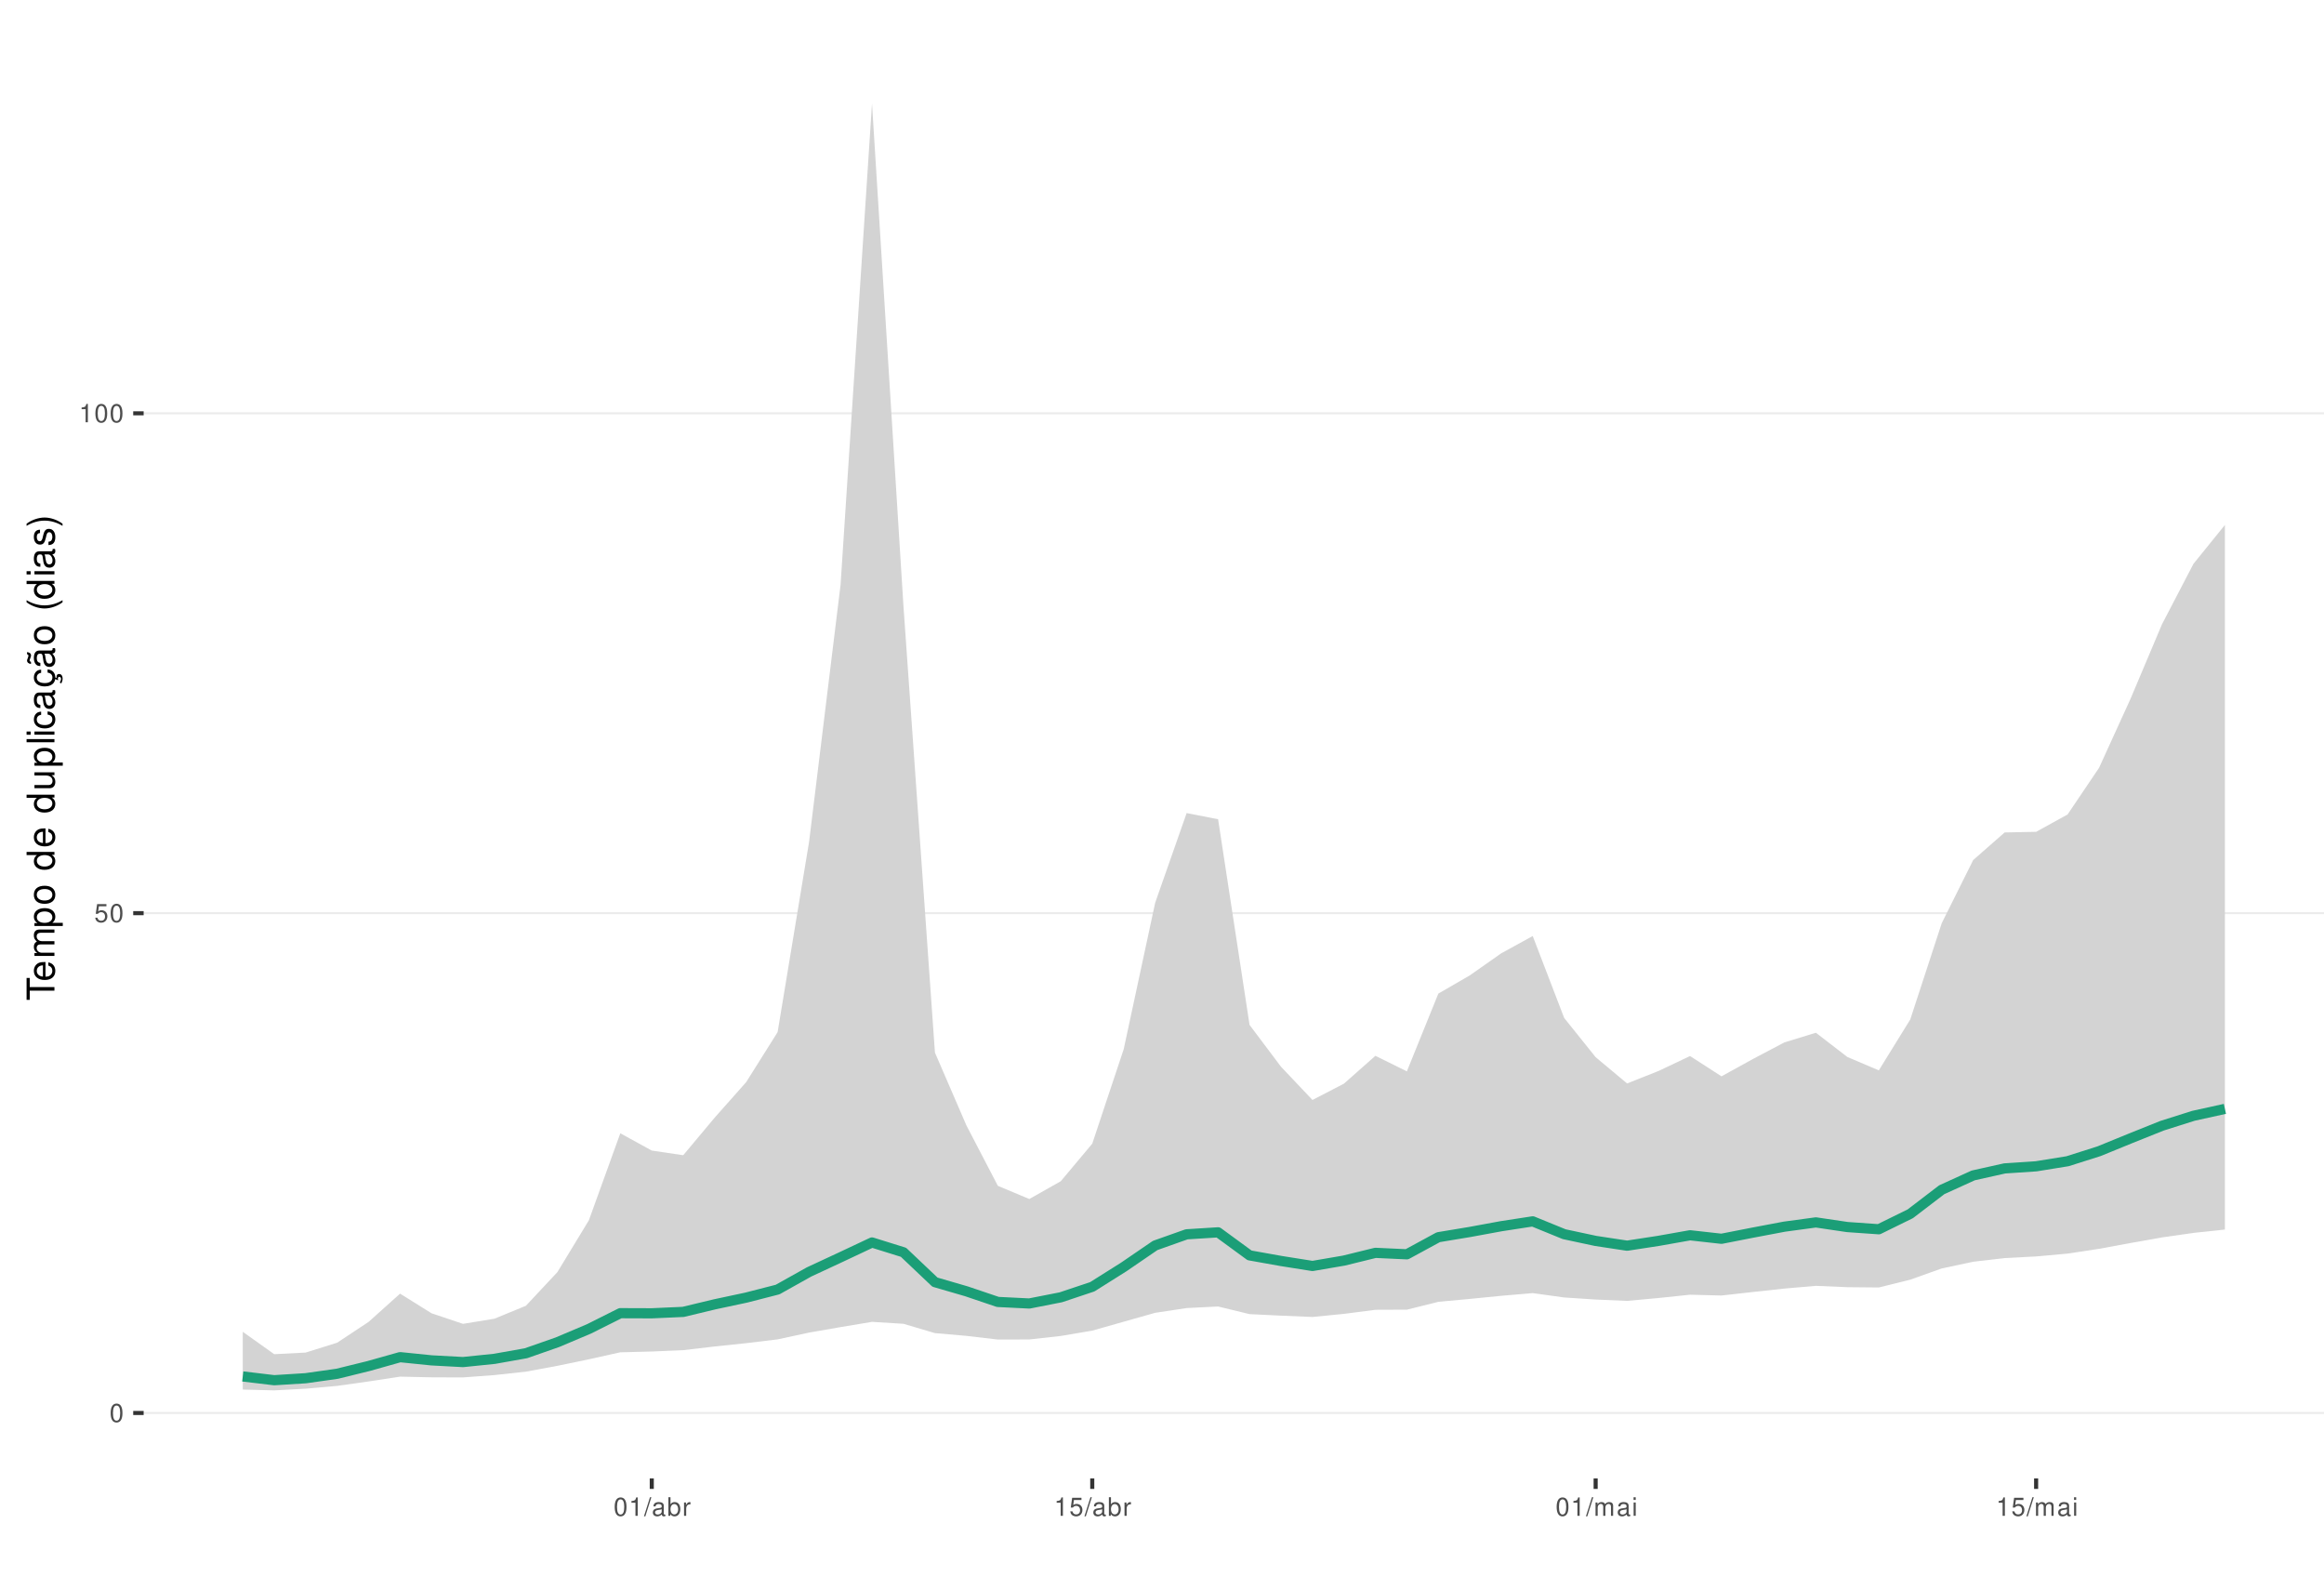
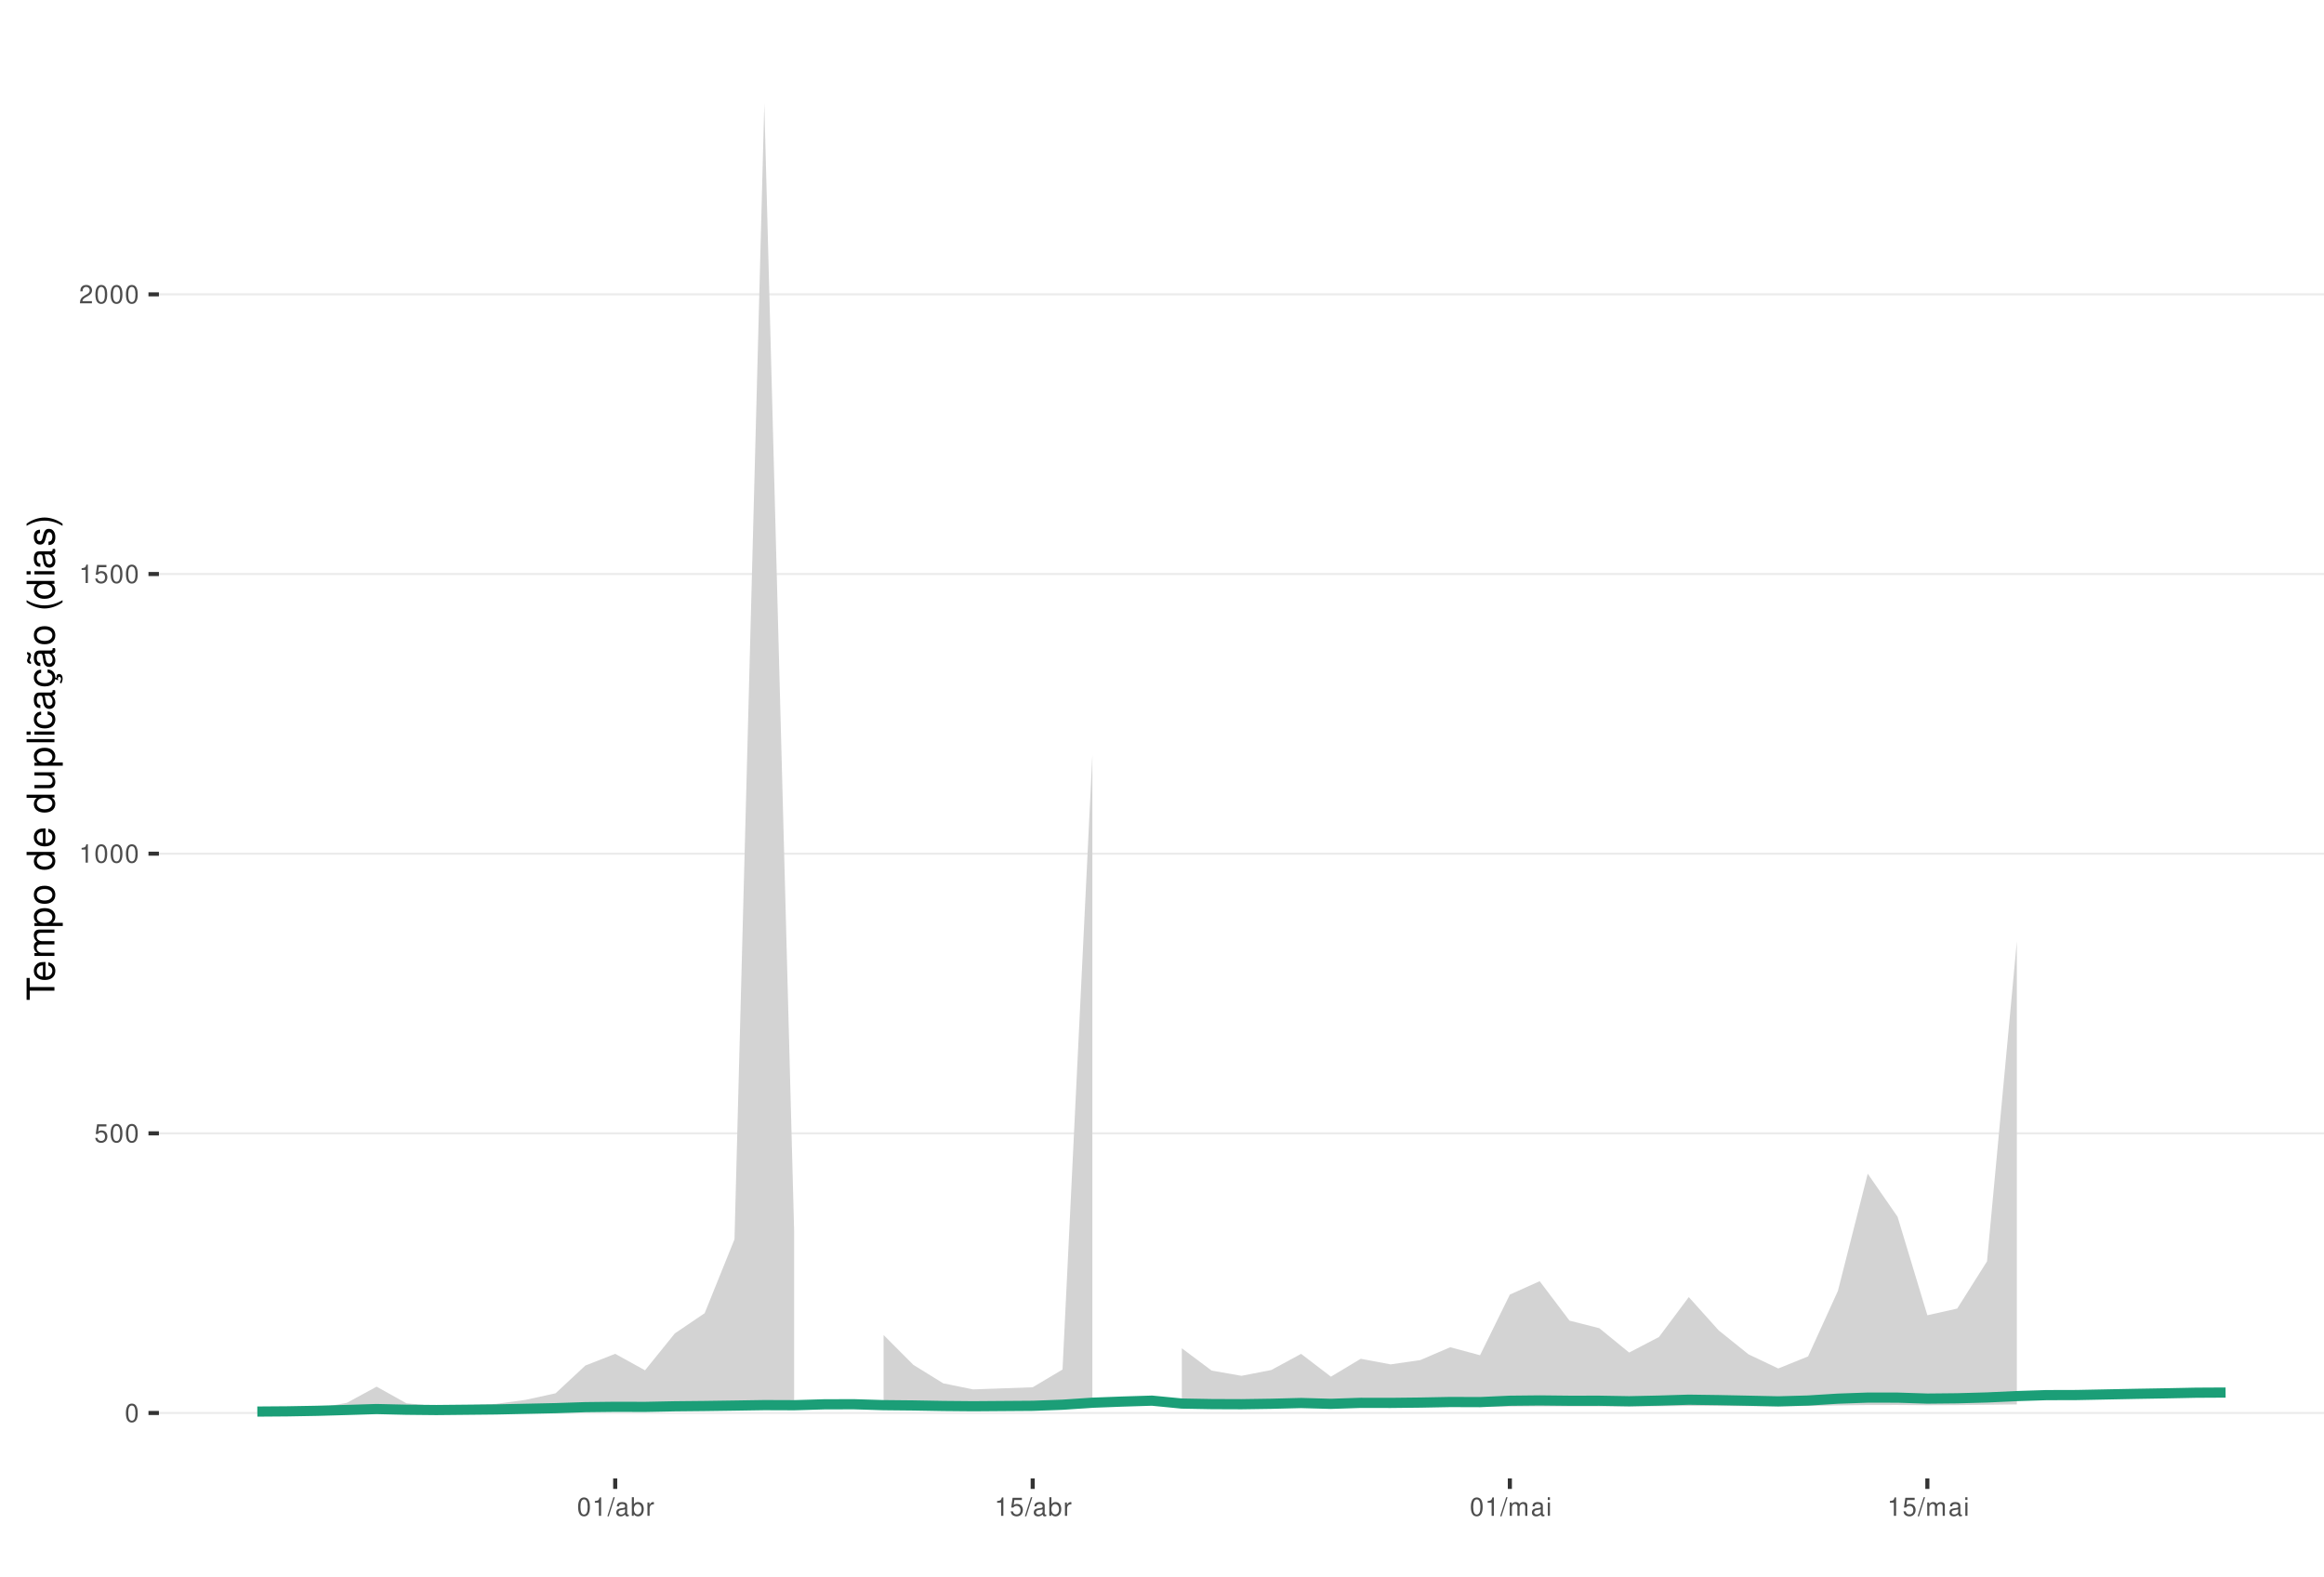
<svg xmlns="http://www.w3.org/2000/svg" xmlns:xlink="http://www.w3.org/1999/xlink" width="609pt" height="413pt" viewBox="0 0 609 413" version="1.1">
  <defs>
    <g>
      <symbol overflow="visible" id="glyph0-0">
        <path style="stroke:none;" d="" />
      </symbol>
      <symbol overflow="visible" id="glyph0-1">
        <path style="stroke:none;" d="M 1.828 -4.812 C 1.391 -4.812 0.984 -4.609 0.75 -4.281 C 0.438 -3.859 0.281 -3.219 0.281 -2.328 C 0.281 -0.703 0.812 0.156 1.828 0.156 C 2.828 0.156 3.375 -0.703 3.375 -2.297 C 3.375 -3.219 3.234 -3.844 2.922 -4.281 C 2.672 -4.625 2.281 -4.812 1.828 -4.812 Z M 1.828 -4.297 C 2.469 -4.297 2.781 -3.641 2.781 -2.344 C 2.781 -0.969 2.469 -0.328 1.812 -0.328 C 1.203 -0.328 0.891 -1 0.891 -2.328 C 0.891 -3.641 1.203 -4.297 1.828 -4.297 Z M 1.828 -4.297 " />
      </symbol>
      <symbol overflow="visible" id="glyph0-2">
        <path style="stroke:none;" d="M 3.172 -4.719 L 0.734 -4.719 L 0.375 -2.156 L 0.922 -2.156 C 1.188 -2.469 1.422 -2.594 1.797 -2.594 C 2.422 -2.594 2.812 -2.156 2.812 -1.453 C 2.812 -0.781 2.422 -0.359 1.781 -0.359 C 1.266 -0.359 0.953 -0.625 0.812 -1.156 L 0.234 -1.156 C 0.312 -0.766 0.375 -0.578 0.516 -0.406 C 0.781 -0.047 1.266 0.156 1.797 0.156 C 2.75 0.156 3.422 -0.547 3.422 -1.531 C 3.422 -2.469 2.797 -3.109 1.891 -3.109 C 1.562 -3.109 1.297 -3.016 1.016 -2.828 L 1.203 -4.141 L 3.172 -4.141 Z M 3.172 -4.719 " />
      </symbol>
      <symbol overflow="visible" id="glyph0-3">
        <path style="stroke:none;" d="M 1.719 -3.422 L 1.719 0 L 2.312 0 L 2.312 -4.812 L 1.922 -4.812 C 1.719 -4.078 1.578 -3.969 0.672 -3.859 L 0.672 -3.422 Z M 1.719 -3.422 " />
      </symbol>
      <symbol overflow="visible" id="glyph0-4">
+         <path style="stroke:none;" d="M 3.375 -0.578 L 0.891 -0.578 C 0.938 -0.984 1.156 -1.234 1.734 -1.578 L 2.406 -1.953 C 3.062 -2.328 3.406 -2.812 3.406 -3.406 C 3.406 -3.812 3.234 -4.188 2.969 -4.438 C 2.688 -4.688 2.344 -4.812 1.891 -4.812 C 1.297 -4.812 0.844 -4.594 0.578 -4.188 C 0.422 -3.938 0.344 -3.641 0.328 -3.141 L 0.922 -3.141 C 0.938 -3.469 0.984 -3.672 1.062 -3.828 C 1.219 -4.125 1.516 -4.297 1.875 -4.297 C 2.406 -4.297 2.797 -3.906 2.797 -3.391 C 2.797 -3.016 2.578 -2.672 2.156 -2.438 L 1.547 -2.078 C 0.562 -1.516 0.281 -1.062 0.219 0 L 3.375 0 Z M 3.375 -0.578 " />
+       </symbol>
+       <symbol overflow="visible" id="glyph0-5">
        <path style="stroke:none;" d="M 1.531 -4.859 L -0.047 0.141 L 0.312 0.141 L 1.891 -4.859 Z M 1.531 -4.859 " />
      </symbol>
-       <symbol overflow="visible" id="glyph0-5">
+       <symbol overflow="visible" id="glyph0-6">
        <path style="stroke:none;" d="M 3.562 -0.328 C 3.5 -0.312 3.469 -0.312 3.438 -0.312 C 3.25 -0.312 3.141 -0.406 3.141 -0.578 L 3.141 -2.641 C 3.141 -3.25 2.688 -3.594 1.828 -3.594 C 1.312 -3.594 0.906 -3.438 0.672 -3.188 C 0.516 -3 0.453 -2.797 0.438 -2.453 L 0.984 -2.453 C 1.031 -2.875 1.297 -3.078 1.812 -3.078 C 2.312 -3.078 2.594 -2.891 2.594 -2.562 L 2.594 -2.406 C 2.578 -2.172 2.469 -2.078 2.016 -2.031 C 1.219 -1.922 1.109 -1.891 0.891 -1.812 C 0.484 -1.641 0.281 -1.328 0.281 -0.875 C 0.281 -0.25 0.719 0.156 1.422 0.156 C 1.859 0.156 2.219 0 2.609 -0.359 C 2.656 0 2.828 0.156 3.188 0.156 C 3.297 0.156 3.375 0.141 3.562 0.094 Z M 2.594 -1.094 C 2.594 -0.906 2.531 -0.797 2.375 -0.641 C 2.141 -0.438 1.875 -0.328 1.547 -0.328 C 1.109 -0.328 0.859 -0.547 0.859 -0.891 C 0.859 -1.266 1.094 -1.438 1.703 -1.531 C 2.297 -1.609 2.406 -1.641 2.594 -1.719 Z M 2.594 -1.094 " />
      </symbol>
-       <symbol overflow="visible" id="glyph0-6">
+       <symbol overflow="visible" id="glyph0-7">
        <path style="stroke:none;" d="M 0.359 -4.859 L 0.359 0 L 0.859 0 L 0.859 -0.453 C 1.125 -0.047 1.484 0.156 1.969 0.156 C 2.875 0.156 3.484 -0.594 3.484 -1.75 C 3.484 -2.891 2.922 -3.594 1.984 -3.594 C 1.516 -3.594 1.172 -3.406 0.906 -3.016 L 0.906 -4.859 Z M 1.891 -3.062 C 2.5 -3.062 2.906 -2.531 2.906 -1.703 C 2.906 -0.906 2.484 -0.359 1.891 -0.359 C 1.297 -0.359 0.906 -0.906 0.906 -1.719 C 0.906 -2.531 1.297 -3.062 1.891 -3.062 Z M 1.891 -3.062 " />
      </symbol>
-       <symbol overflow="visible" id="glyph0-7">
+       <symbol overflow="visible" id="glyph0-8">
        <path style="stroke:none;" d="M 0.453 -3.484 L 0.453 0 L 1.016 0 L 1.016 -1.812 C 1.031 -2.656 1.375 -3.016 2.141 -3 L 2.141 -3.562 C 2.047 -3.578 1.984 -3.594 1.922 -3.594 C 1.562 -3.594 1.297 -3.375 0.969 -2.859 L 0.969 -3.484 Z M 0.453 -3.484 " />
      </symbol>
-       <symbol overflow="visible" id="glyph0-8">
+       <symbol overflow="visible" id="glyph0-9">
        <path style="stroke:none;" d="M 0.469 -3.484 L 0.469 0 L 1.031 0 L 1.031 -2.188 C 1.031 -2.703 1.391 -3.109 1.844 -3.109 C 2.25 -3.109 2.484 -2.844 2.484 -2.406 L 2.484 0 L 3.047 0 L 3.047 -2.188 C 3.047 -2.703 3.422 -3.109 3.875 -3.109 C 4.266 -3.109 4.516 -2.844 4.516 -2.406 L 4.516 0 L 5.078 0 L 5.078 -2.609 C 5.078 -3.234 4.719 -3.594 4.062 -3.594 C 3.594 -3.594 3.312 -3.453 2.984 -3.062 C 2.781 -3.422 2.5 -3.594 2.047 -3.594 C 1.578 -3.594 1.266 -3.422 0.984 -3 L 0.984 -3.484 Z M 0.469 -3.484 " />
      </symbol>
-       <symbol overflow="visible" id="glyph0-9">
+       <symbol overflow="visible" id="glyph0-10">
        <path style="stroke:none;" d="M 1 -3.484 L 0.453 -3.484 L 0.453 0 L 1 0 Z M 1 -4.859 L 0.438 -4.859 L 0.438 -4.156 L 1 -4.156 Z M 1 -4.859 " />
      </symbol>
      <symbol overflow="visible" id="glyph1-0">
        <path style="stroke:none;" d="" />
      </symbol>
      <symbol overflow="visible" id="glyph1-1">
        <path style="stroke:none;" d="M -6.469 -3.547 L -6.469 -5.938 L -7.297 -5.938 L -7.297 -0.203 L -6.469 -0.203 L -6.469 -2.609 L 0 -2.609 L 0 -3.547 Z M -6.469 -3.547 " />
      </symbol>
      <symbol overflow="visible" id="glyph1-2">
        <path style="stroke:none;" d="M -2.344 -5.125 C -3.141 -5.125 -3.625 -5.062 -4.016 -4.922 C -4.875 -4.578 -5.391 -3.781 -5.391 -2.797 C -5.391 -1.344 -4.281 -0.406 -2.547 -0.406 C -0.812 -0.406 0.234 -1.297 0.234 -2.781 C 0.234 -3.984 -0.453 -4.812 -1.594 -5.016 L -1.594 -4.188 C -0.906 -3.953 -0.547 -3.484 -0.547 -2.812 C -0.547 -2.281 -0.781 -1.828 -1.219 -1.547 C -1.516 -1.344 -1.812 -1.281 -2.344 -1.266 Z M -3.016 -1.297 C -3.984 -1.359 -4.625 -1.953 -4.625 -2.797 C -4.625 -3.641 -3.953 -4.234 -3.016 -4.234 Z M -3.016 -1.297 " />
      </symbol>
      <symbol overflow="visible" id="glyph1-3">
        <path style="stroke:none;" d="M -5.234 -0.703 L 0 -0.703 L 0 -1.547 L -3.297 -1.547 C -4.047 -1.547 -4.656 -2.094 -4.656 -2.766 C -4.656 -3.391 -4.281 -3.734 -3.609 -3.734 L 0 -3.734 L 0 -4.578 L -3.297 -4.578 C -4.047 -4.578 -4.656 -5.125 -4.656 -5.812 C -4.656 -6.422 -4.266 -6.781 -3.609 -6.781 L 0 -6.781 L 0 -7.625 L -3.938 -7.625 C -4.875 -7.625 -5.391 -7.078 -5.391 -6.094 C -5.391 -5.406 -5.188 -4.984 -4.594 -4.484 C -5.156 -4.188 -5.391 -3.766 -5.391 -3.078 C -5.391 -2.375 -5.125 -1.906 -4.5 -1.469 L -5.234 -1.469 Z M -5.234 -0.703 " />
      </symbol>
      <symbol overflow="visible" id="glyph1-4">
        <path style="stroke:none;" d="M 2.188 -0.547 L 2.188 -1.375 L -0.547 -1.375 C -0.016 -1.812 0.234 -2.312 0.234 -2.984 C 0.234 -4.344 -0.859 -5.234 -2.531 -5.234 C -4.297 -5.234 -5.391 -4.375 -5.391 -2.984 C -5.391 -2.266 -5.062 -1.703 -4.453 -1.312 L -5.234 -1.312 L -5.234 -0.547 Z M -4.609 -2.844 C -4.609 -3.766 -3.797 -4.359 -2.547 -4.359 C -1.359 -4.359 -0.547 -3.75 -0.547 -2.844 C -0.547 -1.953 -1.344 -1.375 -2.578 -1.375 C -3.812 -1.375 -4.609 -1.953 -4.609 -2.844 Z M -4.609 -2.844 " />
      </symbol>
      <symbol overflow="visible" id="glyph1-5">
        <path style="stroke:none;" d="M -5.391 -2.719 C -5.391 -1.234 -4.344 -0.359 -2.578 -0.359 C -0.812 -0.359 0.234 -1.234 0.234 -2.734 C 0.234 -4.203 -0.812 -5.094 -2.547 -5.094 C -4.359 -5.094 -5.391 -4.234 -5.391 -2.719 Z M -4.625 -2.734 C -4.625 -3.672 -3.844 -4.234 -2.547 -4.234 C -1.312 -4.234 -0.547 -3.656 -0.547 -2.734 C -0.547 -1.797 -1.312 -1.234 -2.578 -1.234 C -3.844 -1.234 -4.625 -1.797 -4.625 -2.734 Z M -4.625 -2.734 " />
      </symbol>
      <symbol overflow="visible" id="glyph1-6">
        <path style="stroke:none;" d="" />
      </symbol>
      <symbol overflow="visible" id="glyph1-7">
        <path style="stroke:none;" d="M -7.297 -4.953 L -7.297 -4.125 L -4.578 -4.125 C -5.109 -3.766 -5.391 -3.203 -5.391 -2.516 C -5.391 -1.156 -4.297 -0.266 -2.625 -0.266 C -0.859 -0.266 0.234 -1.125 0.234 -2.547 C 0.234 -3.266 -0.047 -3.766 -0.688 -4.203 L 0 -4.203 L 0 -4.953 Z M -4.609 -2.656 C -4.609 -3.547 -3.812 -4.125 -2.562 -4.125 C -1.344 -4.125 -0.547 -3.547 -0.547 -2.656 C -0.547 -1.734 -1.359 -1.125 -2.578 -1.125 C -3.797 -1.125 -4.609 -1.734 -4.609 -2.656 Z M -4.609 -2.656 " />
      </symbol>
      <symbol overflow="visible" id="glyph1-8">
        <path style="stroke:none;" d="M 0 -4.812 L -5.234 -4.812 L -5.234 -3.984 L -2.266 -3.984 C -1.203 -3.984 -0.5 -3.438 -0.5 -2.562 C -0.5 -1.906 -0.906 -1.484 -1.531 -1.484 L -5.234 -1.484 L -5.234 -0.656 L -1.203 -0.656 C -0.328 -0.656 0.234 -1.297 0.234 -2.312 C 0.234 -3.094 -0.047 -3.578 -0.734 -4.062 L 0 -4.062 Z M 0 -4.812 " />
      </symbol>
      <symbol overflow="visible" id="glyph1-9">
        <path style="stroke:none;" d="M -7.297 -1.516 L -7.297 -0.688 L 0 -0.688 L 0 -1.516 Z M -7.297 -1.516 " />
      </symbol>
      <symbol overflow="visible" id="glyph1-10">
        <path style="stroke:none;" d="M -5.234 -1.5 L -5.234 -0.672 L 0 -0.672 L 0 -1.5 Z M -7.297 -1.5 L -7.297 -0.656 L -6.234 -0.656 L -6.234 -1.5 Z M -7.297 -1.5 " />
      </symbol>
      <symbol overflow="visible" id="glyph1-11">
        <path style="stroke:none;" d="M -3.484 -4.703 C -3.984 -4.672 -4.312 -4.562 -4.609 -4.359 C -5.094 -4 -5.391 -3.375 -5.391 -2.641 C -5.391 -1.219 -4.266 -0.312 -2.531 -0.312 C -0.844 -0.312 0.234 -1.203 0.234 -2.625 C 0.234 -3.875 -0.516 -4.672 -1.797 -4.766 L -1.797 -3.938 C -0.953 -3.797 -0.547 -3.359 -0.547 -2.656 C -0.547 -1.734 -1.297 -1.188 -2.531 -1.188 C -3.844 -1.188 -4.625 -1.719 -4.625 -2.625 C -4.625 -3.328 -4.203 -3.766 -3.484 -3.875 Z M -3.484 -4.703 " />
      </symbol>
      <symbol overflow="visible" id="glyph1-12">
        <path style="stroke:none;" d="M -0.484 -5.344 C -0.469 -5.266 -0.469 -5.219 -0.469 -5.172 C -0.469 -4.875 -0.625 -4.719 -0.875 -4.719 L -3.953 -4.719 C -4.891 -4.719 -5.391 -4.047 -5.391 -2.75 C -5.391 -1.984 -5.172 -1.375 -4.781 -1.016 C -4.516 -0.766 -4.203 -0.672 -3.688 -0.656 L -3.688 -1.484 C -4.328 -1.562 -4.625 -1.938 -4.625 -2.719 C -4.625 -3.484 -4.344 -3.891 -3.844 -3.891 L -3.625 -3.891 C -3.266 -3.875 -3.125 -3.703 -3.047 -3.016 C -2.891 -1.844 -2.844 -1.656 -2.719 -1.344 C -2.453 -0.734 -2 -0.422 -1.312 -0.422 C -0.375 -0.422 0.234 -1.078 0.234 -2.141 C 0.234 -2.797 0 -3.328 -0.547 -3.922 C 0 -3.984 0.234 -4.234 0.234 -4.781 C 0.234 -4.953 0.203 -5.062 0.141 -5.344 Z M -1.656 -3.891 C -1.375 -3.891 -1.203 -3.812 -0.969 -3.562 C -0.656 -3.219 -0.5 -2.812 -0.5 -2.312 C -0.5 -1.672 -0.812 -1.297 -1.344 -1.297 C -1.891 -1.297 -2.172 -1.656 -2.297 -2.547 C -2.422 -3.438 -2.453 -3.609 -2.594 -3.891 Z M -1.656 -3.891 " />
      </symbol>
      <symbol overflow="visible" id="glyph1-13">
        <path style="stroke:none;" d="M 0.234 -2.641 C 0.234 -3.875 -0.547 -4.703 -1.797 -4.766 L -1.797 -3.938 C -0.953 -3.797 -0.531 -3.359 -0.531 -2.656 C -0.531 -1.734 -1.281 -1.188 -2.516 -1.188 C -3.844 -1.188 -4.625 -1.719 -4.625 -2.625 C -4.625 -3.328 -4.203 -3.766 -3.484 -3.875 L -3.484 -4.703 C -3.984 -4.672 -4.312 -4.562 -4.609 -4.359 C -5.094 -4 -5.391 -3.375 -5.391 -2.641 C -5.391 -1.219 -4.266 -0.312 -2.531 -0.312 C -1.469 -0.312 -0.625 -0.672 -0.156 -1.312 C 0.047 -1.594 0.125 -1.812 0.203 -2.25 L 0.922 -1.938 L 0.984 -2.062 C 0.938 -2.188 0.906 -2.25 0.906 -2.375 C 0.906 -2.656 1.047 -2.828 1.281 -2.828 C 1.547 -2.828 1.734 -2.594 1.734 -2.297 C 1.734 -2.031 1.672 -1.844 1.438 -1.406 L 1.406 -1.312 L 1.812 -1.094 C 2.078 -1.75 2.141 -1.953 2.141 -2.344 C 2.141 -3.109 1.781 -3.578 1.203 -3.578 C 0.781 -3.578 0.547 -3.297 0.547 -2.797 C 0.547 -2.703 0.547 -2.641 0.562 -2.516 Z M 0.234 -2.641 " />
      </symbol>
      <symbol overflow="visible" id="glyph1-14">
        <path style="stroke:none;" d="M -0.484 -5.344 C -0.469 -5.266 -0.469 -5.219 -0.469 -5.172 C -0.469 -4.875 -0.625 -4.719 -0.875 -4.719 L -3.953 -4.719 C -4.891 -4.719 -5.391 -4.047 -5.391 -2.75 C -5.391 -1.984 -5.172 -1.375 -4.781 -1.016 C -4.516 -0.766 -4.203 -0.672 -3.688 -0.656 L -3.688 -1.484 C -4.328 -1.562 -4.625 -1.938 -4.625 -2.719 C -4.625 -3.484 -4.344 -3.891 -3.844 -3.891 L -3.625 -3.891 C -3.266 -3.875 -3.125 -3.703 -3.047 -3.016 C -2.891 -1.844 -2.844 -1.656 -2.719 -1.344 C -2.453 -0.734 -2 -0.422 -1.312 -0.422 C -0.375 -0.422 0.234 -1.078 0.234 -2.141 C 0.234 -2.797 0 -3.328 -0.547 -3.922 C 0 -3.984 0.234 -4.234 0.234 -4.781 C 0.234 -4.953 0.203 -5.062 0.141 -5.344 Z M -1.656 -3.891 C -1.375 -3.891 -1.203 -3.812 -0.969 -3.562 C -0.656 -3.219 -0.5 -2.812 -0.5 -2.312 C -0.5 -1.672 -0.812 -1.297 -1.344 -1.297 C -1.891 -1.297 -2.172 -1.656 -2.297 -2.547 C -2.422 -3.438 -2.453 -3.609 -2.594 -3.891 Z M -7.172 -3.75 C -6.922 -3.672 -6.812 -3.547 -6.812 -3.375 C -6.812 -3.25 -6.875 -2.984 -6.984 -2.734 C -7.156 -2.312 -7.172 -2.25 -7.172 -2.047 C -7.172 -1.594 -6.797 -1.297 -6.141 -1.188 L -6.141 -1.766 C -6.375 -1.812 -6.5 -1.938 -6.5 -2.094 C -6.5 -2.203 -6.469 -2.344 -6.375 -2.578 C -6.156 -3.156 -6.125 -3.234 -6.125 -3.438 C -6.125 -3.922 -6.484 -4.219 -7.172 -4.312 Z M -7.172 -3.75 " />
      </symbol>
      <symbol overflow="visible" id="glyph1-15">
        <path style="stroke:none;" d="M -7.297 -2.359 C -5.984 -1.359 -4.156 -0.734 -2.594 -0.734 C -1.016 -0.734 0.812 -1.359 2.125 -2.359 L 2.125 -2.906 C 0.688 -2.031 -0.984 -1.547 -2.594 -1.547 C -4.188 -1.547 -5.875 -2.031 -7.297 -2.906 Z M -7.297 -2.359 " />
      </symbol>
      <symbol overflow="visible" id="glyph1-16">
        <path style="stroke:none;" d="M -3.781 -4.375 C -4.812 -4.375 -5.391 -3.688 -5.391 -2.484 C -5.391 -1.266 -4.766 -0.469 -3.797 -0.469 C -2.969 -0.469 -2.578 -0.891 -2.281 -2.125 L -2.094 -2.906 C -1.953 -3.484 -1.734 -3.719 -1.375 -3.719 C -0.875 -3.719 -0.547 -3.234 -0.547 -2.5 C -0.547 -2.047 -0.672 -1.672 -0.891 -1.453 C -1.047 -1.328 -1.188 -1.266 -1.562 -1.219 L -1.562 -0.344 C -0.344 -0.375 0.234 -1.062 0.234 -2.438 C 0.234 -3.75 -0.422 -4.594 -1.438 -4.594 C -2.203 -4.594 -2.641 -4.156 -2.891 -3.109 L -3.078 -2.312 C -3.234 -1.625 -3.453 -1.344 -3.828 -1.344 C -4.312 -1.344 -4.625 -1.766 -4.625 -2.453 C -4.625 -3.125 -4.328 -3.484 -3.781 -3.5 Z M -3.781 -4.375 " />
      </symbol>
      <symbol overflow="visible" id="glyph1-17">
        <path style="stroke:none;" d="M 2.125 -0.938 C 0.812 -1.938 -1.016 -2.562 -2.578 -2.562 C -4.156 -2.562 -5.984 -1.938 -7.297 -0.938 L -7.297 -0.375 C -5.859 -1.266 -4.188 -1.75 -2.578 -1.75 C -0.984 -1.75 0.703 -1.266 2.125 -0.375 Z M 2.125 -0.938 " />
      </symbol>
    </g>
    <clipPath id="clip1">
-       <path d="M 37.645 9.961 L 609 9.961 L 609 387.328 L 37.645 387.328 Z M 37.645 9.961 " />
+       <path d="M 41.645 9.961 L 609 9.961 L 609 387.328 L 41.645 387.328 Z M 41.645 9.961 " />
    </clipPath>
    <clipPath id="clip2">
-       <path d="M 37.645 369 L 609 369 L 609 371 L 37.645 371 Z M 37.645 369 " />
+       <path d="M 41.645 369 L 609 369 L 609 371 L 41.645 371 Z M 41.645 369 " />
    </clipPath>
    <clipPath id="clip3">
-       <path d="M 37.645 238 L 609 238 L 609 240 L 37.645 240 Z M 37.645 238 " />
+       <path d="M 41.645 296 L 609 296 L 609 298 L 41.645 298 Z M 41.645 296 " />
    </clipPath>
    <clipPath id="clip4">
-       <path d="M 37.645 108 L 609 108 L 609 109 L 37.645 109 Z M 37.645 108 " />
+       <path d="M 41.645 223 L 609 223 L 609 224 L 41.645 224 Z M 41.645 223 " />
+     </clipPath>
+     <clipPath id="clip5">
+       <path d="M 41.645 150 L 609 150 L 609 151 L 41.645 151 Z M 41.645 150 " />
+     </clipPath>
+     <clipPath id="clip6">
+       <path d="M 41.645 76 L 609 76 L 609 78 L 41.645 78 Z M 41.645 76 " />
    </clipPath>
  </defs>
  <g id="surface79">
    <rect x="0" y="0" width="609" height="413" style="fill:rgb(100%,100%,100%);fill-opacity:1;stroke:none;" />
    <rect x="0" y="0" width="609" height="413" style="fill:rgb(100%,100%,100%);fill-opacity:1;stroke:none;" />
    <path style="fill:none;stroke-width:1.067;stroke-linecap:round;stroke-linejoin:round;stroke:rgb(100%,100%,100%);stroke-opacity:1;stroke-miterlimit:10;" d="M 0 413 L 609 413 L 609 0 L 0 0 Z M 0 413 " />
    <g clip-path="url(#clip1)" clip-rule="nonzero">
-       <path style=" stroke:none;fill-rule:nonzero;fill:rgb(100%,100%,100%);fill-opacity:1;" d="M 37.645 387.328 L 609 387.328 L 609 9.961 L 37.645 9.961 Z M 37.645 387.328 " />
+       <path style=" stroke:none;fill-rule:nonzero;fill:rgb(100%,100%,100%);fill-opacity:1;" d="M 41.645 387.328 L 609 387.328 L 609 9.961 L 41.645 9.961 Z M 41.645 387.328 " />
    </g>
    <g clip-path="url(#clip2)" clip-rule="nonzero">
-       <path style="fill:none;stroke-width:0.533;stroke-linecap:butt;stroke-linejoin:round;stroke:rgb(92.157%,92.157%,92.157%);stroke-opacity:1;stroke-miterlimit:10;" d="M 37.645 370.176 L 609 370.176 " />
+       <path style="fill:none;stroke-width:0.533;stroke-linecap:butt;stroke-linejoin:round;stroke:rgb(92.157%,92.157%,92.157%);stroke-opacity:1;stroke-miterlimit:10;" d="M 41.645 370.176 L 609 370.176 " />
    </g>
    <g clip-path="url(#clip3)" clip-rule="nonzero">
-       <path style="fill:none;stroke-width:0.533;stroke-linecap:butt;stroke-linejoin:round;stroke:rgb(92.157%,92.157%,92.157%);stroke-opacity:1;stroke-miterlimit:10;" d="M 37.645 239.227 L 609 239.227 " />
+       <path style="fill:none;stroke-width:0.533;stroke-linecap:butt;stroke-linejoin:round;stroke:rgb(92.157%,92.157%,92.157%);stroke-opacity:1;stroke-miterlimit:10;" d="M 41.645 296.91 L 609 296.91 " />
    </g>
    <g clip-path="url(#clip4)" clip-rule="nonzero">
-       <path style="fill:none;stroke-width:0.533;stroke-linecap:butt;stroke-linejoin:round;stroke:rgb(92.157%,92.157%,92.157%);stroke-opacity:1;stroke-miterlimit:10;" d="M 37.645 108.281 L 609 108.281 " />
-     </g>
-     <path style=" stroke:none;fill-rule:nonzero;fill:rgb(82.745%,82.745%,82.745%);fill-opacity:1;" d="M 63.617 348.906 L 71.859 354.773 L 80.105 354.348 L 88.352 351.762 L 96.594 346.309 L 104.84 338.91 L 113.082 344.055 L 121.328 346.824 L 129.574 345.477 L 137.816 342.086 L 146.062 333.273 L 154.309 319.703 L 162.551 296.902 L 170.797 301.426 L 179.039 302.648 L 187.285 292.797 L 195.531 283.504 L 203.773 270.398 L 212.02 220.539 L 220.266 153.25 L 228.508 27.117 L 236.754 158.859 L 245 275.766 L 253.242 294.828 L 261.488 310.668 L 269.73 314.117 L 277.977 309.457 L 286.223 299.621 L 294.465 274.871 L 302.711 236.508 L 310.957 213.012 L 319.199 214.625 L 327.445 268.508 L 335.691 279.473 L 343.934 288.172 L 352.18 283.895 L 360.422 276.602 L 368.668 280.676 L 376.914 260.305 L 385.156 255.535 L 393.402 249.746 L 401.648 245.223 L 409.891 266.688 L 418.137 276.965 L 426.379 283.848 L 434.625 280.57 L 442.871 276.664 L 451.113 281.977 L 459.359 277.434 L 467.605 273.086 L 475.848 270.562 L 484.094 276.91 L 492.34 280.418 L 500.582 267.082 L 508.828 241.855 L 517.07 225.32 L 525.316 218.086 L 533.562 217.922 L 541.805 213.379 L 550.051 201.16 L 558.297 183.082 L 566.539 163.562 L 574.785 147.723 L 583.031 137.527 L 583.031 322.117 L 574.785 322.996 L 566.539 324.18 L 558.297 325.648 L 550.051 327.168 L 541.805 328.418 L 533.562 329.164 L 525.316 329.594 L 517.07 330.551 L 508.828 332.309 L 500.582 335.25 L 492.34 337.297 L 484.094 337.219 L 475.848 336.867 L 467.605 337.582 L 459.359 338.477 L 451.113 339.402 L 442.871 339.191 L 434.625 340.055 L 426.379 340.812 L 418.137 340.457 L 409.891 339.914 L 401.648 338.773 L 393.402 339.477 L 385.156 340.293 L 376.914 341.055 L 368.668 343.113 L 360.422 343.145 L 352.18 344.211 L 343.934 345.02 L 335.691 344.676 L 327.445 344.277 L 319.199 342.277 L 310.957 342.688 L 302.711 343.934 L 294.465 346.262 L 286.223 348.602 L 277.977 349.996 L 269.73 350.914 L 261.488 350.938 L 253.242 349.973 L 245 349.25 L 236.754 346.812 L 228.508 346.301 L 220.266 347.68 L 212.02 349.113 L 203.773 350.891 L 195.531 351.887 L 187.285 352.75 L 179.039 353.719 L 170.797 354.07 L 162.551 354.281 L 154.309 356.113 L 146.062 357.82 L 137.816 359.348 L 129.574 360.246 L 121.328 360.859 L 113.082 360.832 L 104.84 360.656 L 96.594 361.914 L 88.352 363.078 L 80.105 363.812 L 71.859 364.254 L 63.617 364.039 Z M 63.617 348.906 " />
-     <path style="fill:none;stroke-width:2.667;stroke-linecap:butt;stroke-linejoin:round;stroke:rgb(10.588%,61.961%,46.667%);stroke-opacity:1;stroke-miterlimit:10;" d="M 63.617 360.605 L 71.859 361.59 L 80.105 361.07 L 88.352 359.902 L 96.594 357.875 L 104.84 355.551 L 113.082 356.391 L 121.328 356.836 L 129.574 355.992 L 137.816 354.527 L 146.062 351.645 L 154.309 348.16 L 162.551 344.031 L 170.797 344.059 L 179.039 343.691 L 187.285 341.711 L 195.531 339.953 L 203.773 337.836 L 212.02 333.223 L 220.266 329.387 L 228.508 325.508 L 236.754 328.078 L 245 335.898 L 253.242 338.297 L 261.488 341.086 L 269.73 341.492 L 277.977 339.871 L 286.223 337.117 L 294.465 331.93 L 302.711 326.289 L 310.957 323.367 L 319.199 322.848 L 327.445 328.883 L 335.691 330.355 L 343.934 331.664 L 352.18 330.25 L 360.422 328.223 L 368.668 328.605 L 376.914 324.125 L 385.156 322.758 L 393.402 321.242 L 401.648 319.973 L 409.891 323.336 L 418.137 325.098 L 426.379 326.348 L 434.625 325.082 L 442.871 323.621 L 451.113 324.539 L 459.359 322.922 L 467.605 321.363 L 475.848 320.246 L 484.094 321.465 L 492.34 322.043 L 500.582 317.996 L 508.828 311.691 L 517.07 307.941 L 525.316 306.102 L 533.562 305.551 L 541.805 304.219 L 550.051 301.602 L 558.297 298.234 L 566.539 294.93 L 574.785 292.32 L 583.031 290.504 " />
-     <g style="fill:rgb(30.196%,30.196%,30.196%);fill-opacity:1;">
-       <use xlink:href="#glyph0-1" x="28.715" y="372.523" />
-     </g>
-     <g style="fill:rgb(30.196%,30.196%,30.196%);fill-opacity:1;">
-       <use xlink:href="#glyph0-2" x="24.715" y="241.574" />
-       <use xlink:href="#glyph0-1" x="28.715" y="241.574" />
-     </g>
-     <g style="fill:rgb(30.196%,30.196%,30.196%);fill-opacity:1;">
-       <use xlink:href="#glyph0-3" x="20.715" y="110.629" />
-       <use xlink:href="#glyph0-1" x="24.715" y="110.629" />
-       <use xlink:href="#glyph0-1" x="28.715" y="110.629" />
-     </g>
-     <path style="fill:none;stroke-width:1.067;stroke-linecap:butt;stroke-linejoin:round;stroke:rgb(20%,20%,20%);stroke-opacity:1;stroke-miterlimit:10;" d="M 34.906 370.176 L 37.645 370.176 " />
-     <path style="fill:none;stroke-width:1.067;stroke-linecap:butt;stroke-linejoin:round;stroke:rgb(20%,20%,20%);stroke-opacity:1;stroke-miterlimit:10;" d="M 34.906 239.227 L 37.645 239.227 " />
-     <path style="fill:none;stroke-width:1.067;stroke-linecap:butt;stroke-linejoin:round;stroke:rgb(20%,20%,20%);stroke-opacity:1;stroke-miterlimit:10;" d="M 34.906 108.281 L 37.645 108.281 " />
-     <path style="fill:none;stroke-width:1.067;stroke-linecap:butt;stroke-linejoin:round;stroke:rgb(20%,20%,20%);stroke-opacity:1;stroke-miterlimit:10;" d="M 170.797 390.07 L 170.797 387.328 " />
-     <path style="fill:none;stroke-width:1.067;stroke-linecap:butt;stroke-linejoin:round;stroke:rgb(20%,20%,20%);stroke-opacity:1;stroke-miterlimit:10;" d="M 286.223 390.07 L 286.223 387.328 " />
-     <path style="fill:none;stroke-width:1.067;stroke-linecap:butt;stroke-linejoin:round;stroke:rgb(20%,20%,20%);stroke-opacity:1;stroke-miterlimit:10;" d="M 418.137 390.07 L 418.137 387.328 " />
-     <path style="fill:none;stroke-width:1.067;stroke-linecap:butt;stroke-linejoin:round;stroke:rgb(20%,20%,20%);stroke-opacity:1;stroke-miterlimit:10;" d="M 533.562 390.07 L 533.562 387.328 " />
-     <g style="fill:rgb(30.196%,30.196%,30.196%);fill-opacity:1;">
-       <use xlink:href="#glyph0-1" x="160.797" y="397.109" />
-       <use xlink:href="#glyph0-3" x="164.797" y="397.109" />
-       <use xlink:href="#glyph0-4" x="168.797" y="397.109" />
-       <use xlink:href="#glyph0-5" x="170.797" y="397.109" />
-       <use xlink:href="#glyph0-6" x="174.797" y="397.109" />
-       <use xlink:href="#glyph0-7" x="178.797" y="397.109" />
-     </g>
-     <g style="fill:rgb(30.196%,30.196%,30.196%);fill-opacity:1;">
-       <use xlink:href="#glyph0-3" x="276.223" y="397.109" />
-       <use xlink:href="#glyph0-2" x="280.223" y="397.109" />
-       <use xlink:href="#glyph0-4" x="284.223" y="397.109" />
-       <use xlink:href="#glyph0-5" x="286.223" y="397.109" />
-       <use xlink:href="#glyph0-6" x="290.223" y="397.109" />
-       <use xlink:href="#glyph0-7" x="294.223" y="397.109" />
-     </g>
-     <g style="fill:rgb(30.196%,30.196%,30.196%);fill-opacity:1;">
-       <use xlink:href="#glyph0-1" x="407.637" y="397.109" />
-       <use xlink:href="#glyph0-3" x="411.637" y="397.109" />
-       <use xlink:href="#glyph0-4" x="415.637" y="397.109" />
-       <use xlink:href="#glyph0-8" x="417.637" y="397.109" />
-       <use xlink:href="#glyph0-5" x="423.637" y="397.109" />
-       <use xlink:href="#glyph0-9" x="427.637" y="397.109" />
-     </g>
-     <g style="fill:rgb(30.196%,30.196%,30.196%);fill-opacity:1;">
-       <use xlink:href="#glyph0-3" x="523.062" y="397.109" />
-       <use xlink:href="#glyph0-2" x="527.062" y="397.109" />
-       <use xlink:href="#glyph0-4" x="531.062" y="397.109" />
-       <use xlink:href="#glyph0-8" x="533.062" y="397.109" />
-       <use xlink:href="#glyph0-5" x="539.062" y="397.109" />
-       <use xlink:href="#glyph0-9" x="543.062" y="397.109" />
+       <path style="fill:none;stroke-width:0.533;stroke-linecap:butt;stroke-linejoin:round;stroke:rgb(92.157%,92.157%,92.157%);stroke-opacity:1;stroke-miterlimit:10;" d="M 41.645 223.648 L 609 223.648 " />
+     </g>
+     <g clip-path="url(#clip5)" clip-rule="nonzero">
+       <path style="fill:none;stroke-width:0.533;stroke-linecap:butt;stroke-linejoin:round;stroke:rgb(92.157%,92.157%,92.157%);stroke-opacity:1;stroke-miterlimit:10;" d="M 41.645 150.383 L 609 150.383 " />
+     </g>
+     <g clip-path="url(#clip6)" clip-rule="nonzero">
+       <path style="fill:none;stroke-width:0.533;stroke-linecap:butt;stroke-linejoin:round;stroke:rgb(92.157%,92.157%,92.157%);stroke-opacity:1;stroke-miterlimit:10;" d="M 41.645 77.117 L 609 77.117 " />
+     </g>
+     <path style=" stroke:none;fill-rule:nonzero;fill:rgb(82.745%,82.745%,82.745%);fill-opacity:1;" d="M 67.434 369.504 L 75.25 369.387 L 83.062 368.926 L 90.879 367.523 L 98.691 363.281 L 106.508 367.641 L 114.324 368.379 L 122.137 368.117 L 129.953 367.801 L 137.766 366.727 L 145.582 365.016 L 153.398 357.742 L 161.211 354.676 L 169.027 358.996 L 176.84 349.328 L 184.656 344.031 L 192.473 324.672 L 200.285 27.117 L 208.102 322.578 L 208.102 369.137 L 200.285 369.141 L 192.473 369.188 L 184.656 369.23 L 176.84 369.262 L 169.027 369.32 L 161.211 369.328 L 153.398 369.363 L 145.582 369.457 L 137.766 369.527 L 129.953 369.602 L 122.137 369.645 L 114.324 369.688 L 106.508 369.668 L 98.691 369.621 L 90.879 369.715 L 83.062 369.812 L 75.25 369.883 L 67.434 369.922 Z M 67.434 369.504 " />
+     <path style=" stroke:none;fill-rule:nonzero;fill:rgb(82.745%,82.745%,82.745%);fill-opacity:1;" d="M 231.543 349.75 L 239.359 357.582 L 247.176 362.406 L 254.988 363.996 L 262.805 363.719 L 270.617 363.438 L 278.434 358.789 L 286.25 197.766 L 286.25 368.82 L 278.434 368.98 L 270.617 369.082 L 262.805 369.117 L 254.988 369.148 L 247.176 369.137 L 239.359 369.105 L 231.543 369.098 Z M 231.543 349.75 " />
+     <path style=" stroke:none;fill-rule:nonzero;fill:rgb(82.745%,82.745%,82.745%);fill-opacity:1;" d="M 309.691 353.223 L 317.508 359.07 L 325.324 360.438 L 333.137 358.918 L 340.953 354.688 L 348.766 360.664 L 356.582 355.977 L 364.398 357.441 L 372.211 356.312 L 380.027 352.949 L 387.84 355.047 L 395.656 339.156 L 403.469 335.648 L 411.285 345.98 L 419.102 347.965 L 426.914 354.344 L 434.73 350.27 L 442.543 339.812 L 450.359 348.52 L 458.176 354.801 L 465.988 358.516 L 473.805 355.359 L 481.617 338.203 L 489.434 307.488 L 497.25 318.766 L 505.062 344.574 L 512.879 342.824 L 520.691 330.453 L 528.508 246.613 L 528.508 367.926 L 520.691 368.031 L 512.879 368.109 L 505.062 368.141 L 497.25 368.086 L 489.434 368.094 L 481.617 368.184 L 473.805 368.344 L 465.988 368.426 L 458.176 368.383 L 450.359 368.348 L 442.543 368.328 L 434.73 368.41 L 426.914 368.477 L 419.102 368.445 L 411.285 368.461 L 403.469 368.449 L 395.656 368.484 L 387.84 368.602 L 380.027 368.605 L 372.211 368.664 L 364.398 368.703 L 356.582 368.711 L 348.766 368.805 L 340.953 368.75 L 333.137 368.824 L 325.324 368.875 L 317.508 368.875 L 309.691 368.844 Z M 309.691 353.223 " />
+     <path style="fill:none;stroke-width:2.667;stroke-linecap:butt;stroke-linejoin:round;stroke:rgb(10.588%,61.961%,46.667%);stroke-opacity:1;stroke-miterlimit:10;" d="M 67.434 369.805 L 75.25 369.746 L 83.062 369.609 L 90.879 369.387 L 98.691 369.145 L 106.508 369.328 L 114.324 369.406 L 122.137 369.328 L 129.953 369.25 L 137.766 369.082 L 145.582 368.914 L 153.398 368.652 L 161.211 368.562 L 169.027 368.582 L 176.84 368.426 L 184.656 368.348 L 192.473 368.238 L 200.285 368.113 L 208.102 368.141 L 215.914 367.906 L 223.73 367.883 L 231.543 368.125 L 239.359 368.203 L 247.176 368.34 L 254.988 368.41 L 262.805 368.352 L 270.617 368.297 L 278.434 368.012 L 286.25 367.488 L 294.062 367.188 L 301.879 366.945 L 309.691 367.707 L 317.508 367.848 L 325.324 367.879 L 333.137 367.762 L 340.953 367.562 L 348.766 367.781 L 356.582 367.52 L 364.398 367.535 L 372.211 367.449 L 380.027 367.297 L 387.84 367.324 L 395.656 366.969 L 403.469 366.887 L 411.285 366.973 L 419.102 366.965 L 426.914 367.102 L 434.73 366.934 L 442.543 366.695 L 450.359 366.805 L 458.176 366.965 L 465.988 367.133 L 473.805 366.914 L 481.617 366.426 L 489.434 366.148 L 497.25 366.156 L 505.062 366.406 L 512.879 366.328 L 520.691 366.109 L 528.508 365.75 L 536.324 365.496 L 544.137 365.473 L 551.953 365.316 L 559.766 365.16 L 567.582 365.027 L 575.395 364.867 L 583.211 364.824 " />
+     <g style="fill:rgb(30.196%,30.196%,30.196%);fill-opacity:1;">
+       <use xlink:href="#glyph0-1" x="32.715" y="372.523" />
+     </g>
+     <g style="fill:rgb(30.196%,30.196%,30.196%);fill-opacity:1;">
+       <use xlink:href="#glyph0-2" x="24.715" y="299.258" />
+       <use xlink:href="#glyph0-1" x="28.715" y="299.258" />
+       <use xlink:href="#glyph0-1" x="32.715" y="299.258" />
+     </g>
+     <g style="fill:rgb(30.196%,30.196%,30.196%);fill-opacity:1;">
+       <use xlink:href="#glyph0-3" x="20.715" y="225.996" />
+       <use xlink:href="#glyph0-1" x="24.715" y="225.996" />
+       <use xlink:href="#glyph0-1" x="28.715" y="225.996" />
+       <use xlink:href="#glyph0-1" x="32.715" y="225.996" />
+     </g>
+     <g style="fill:rgb(30.196%,30.196%,30.196%);fill-opacity:1;">
+       <use xlink:href="#glyph0-3" x="20.715" y="152.73" />
+       <use xlink:href="#glyph0-2" x="24.715" y="152.73" />
+       <use xlink:href="#glyph0-1" x="28.715" y="152.73" />
+       <use xlink:href="#glyph0-1" x="32.715" y="152.73" />
+     </g>
+     <g style="fill:rgb(30.196%,30.196%,30.196%);fill-opacity:1;">
+       <use xlink:href="#glyph0-4" x="20.715" y="79.465" />
+       <use xlink:href="#glyph0-1" x="24.715" y="79.465" />
+       <use xlink:href="#glyph0-1" x="28.715" y="79.465" />
+       <use xlink:href="#glyph0-1" x="32.715" y="79.465" />
+     </g>
+     <path style="fill:none;stroke-width:1.067;stroke-linecap:butt;stroke-linejoin:round;stroke:rgb(20%,20%,20%);stroke-opacity:1;stroke-miterlimit:10;" d="M 38.906 370.176 L 41.645 370.176 " />
+     <path style="fill:none;stroke-width:1.067;stroke-linecap:butt;stroke-linejoin:round;stroke:rgb(20%,20%,20%);stroke-opacity:1;stroke-miterlimit:10;" d="M 38.906 296.91 L 41.645 296.91 " />
+     <path style="fill:none;stroke-width:1.067;stroke-linecap:butt;stroke-linejoin:round;stroke:rgb(20%,20%,20%);stroke-opacity:1;stroke-miterlimit:10;" d="M 38.906 223.648 L 41.645 223.648 " />
+     <path style="fill:none;stroke-width:1.067;stroke-linecap:butt;stroke-linejoin:round;stroke:rgb(20%,20%,20%);stroke-opacity:1;stroke-miterlimit:10;" d="M 38.906 150.383 L 41.645 150.383 " />
+     <path style="fill:none;stroke-width:1.067;stroke-linecap:butt;stroke-linejoin:round;stroke:rgb(20%,20%,20%);stroke-opacity:1;stroke-miterlimit:10;" d="M 38.906 77.117 L 41.645 77.117 " />
+     <path style="fill:none;stroke-width:1.067;stroke-linecap:butt;stroke-linejoin:round;stroke:rgb(20%,20%,20%);stroke-opacity:1;stroke-miterlimit:10;" d="M 161.211 390.07 L 161.211 387.328 " />
+     <path style="fill:none;stroke-width:1.067;stroke-linecap:butt;stroke-linejoin:round;stroke:rgb(20%,20%,20%);stroke-opacity:1;stroke-miterlimit:10;" d="M 270.617 390.07 L 270.617 387.328 " />
+     <path style="fill:none;stroke-width:1.067;stroke-linecap:butt;stroke-linejoin:round;stroke:rgb(20%,20%,20%);stroke-opacity:1;stroke-miterlimit:10;" d="M 395.656 390.07 L 395.656 387.328 " />
+     <path style="fill:none;stroke-width:1.067;stroke-linecap:butt;stroke-linejoin:round;stroke:rgb(20%,20%,20%);stroke-opacity:1;stroke-miterlimit:10;" d="M 505.062 390.07 L 505.062 387.328 " />
+     <g style="fill:rgb(30.196%,30.196%,30.196%);fill-opacity:1;">
+       <use xlink:href="#glyph0-1" x="151.211" y="397.109" />
+       <use xlink:href="#glyph0-3" x="155.211" y="397.109" />
+       <use xlink:href="#glyph0-5" x="159.211" y="397.109" />
+       <use xlink:href="#glyph0-6" x="161.211" y="397.109" />
+       <use xlink:href="#glyph0-7" x="165.211" y="397.109" />
+       <use xlink:href="#glyph0-8" x="169.211" y="397.109" />
+     </g>
+     <g style="fill:rgb(30.196%,30.196%,30.196%);fill-opacity:1;">
+       <use xlink:href="#glyph0-3" x="260.617" y="397.109" />
+       <use xlink:href="#glyph0-2" x="264.617" y="397.109" />
+       <use xlink:href="#glyph0-5" x="268.617" y="397.109" />
+       <use xlink:href="#glyph0-6" x="270.617" y="397.109" />
+       <use xlink:href="#glyph0-7" x="274.617" y="397.109" />
+       <use xlink:href="#glyph0-8" x="278.617" y="397.109" />
+     </g>
+     <g style="fill:rgb(30.196%,30.196%,30.196%);fill-opacity:1;">
+       <use xlink:href="#glyph0-1" x="385.156" y="397.109" />
+       <use xlink:href="#glyph0-3" x="389.156" y="397.109" />
+       <use xlink:href="#glyph0-5" x="393.156" y="397.109" />
+       <use xlink:href="#glyph0-9" x="395.156" y="397.109" />
+       <use xlink:href="#glyph0-6" x="401.156" y="397.109" />
+       <use xlink:href="#glyph0-10" x="405.156" y="397.109" />
+     </g>
+     <g style="fill:rgb(30.196%,30.196%,30.196%);fill-opacity:1;">
+       <use xlink:href="#glyph0-3" x="494.562" y="397.109" />
+       <use xlink:href="#glyph0-2" x="498.562" y="397.109" />
+       <use xlink:href="#glyph0-5" x="502.562" y="397.109" />
+       <use xlink:href="#glyph0-9" x="504.562" y="397.109" />
+       <use xlink:href="#glyph0-6" x="510.562" y="397.109" />
+       <use xlink:href="#glyph0-10" x="514.562" y="397.109" />
    </g>
    <g style="fill:rgb(0%,0%,0%);fill-opacity:1;">
      <use xlink:href="#glyph1-1" x="14.263" y="262.145" />
      <use xlink:href="#glyph1-2" x="14.263" y="257.145" />
      <use xlink:href="#glyph1-3" x="14.263" y="251.145" />
      <use xlink:href="#glyph1-4" x="14.263" y="243.145" />
      <use xlink:href="#glyph1-5" x="14.263" y="237.145" />
      <use xlink:href="#glyph1-6" x="14.263" y="231.145" />
      <use xlink:href="#glyph1-7" x="14.263" y="228.145" />
      <use xlink:href="#glyph1-2" x="14.263" y="222.145" />
      <use xlink:href="#glyph1-6" x="14.263" y="216.145" />
      <use xlink:href="#glyph1-7" x="14.263" y="213.145" />
      <use xlink:href="#glyph1-8" x="14.263" y="207.145" />
      <use xlink:href="#glyph1-4" x="14.263" y="201.145" />
      <use xlink:href="#glyph1-9" x="14.263" y="195.145" />
      <use xlink:href="#glyph1-10" x="14.263" y="193.145" />
      <use xlink:href="#glyph1-11" x="14.263" y="191.145" />
      <use xlink:href="#glyph1-12" x="14.263" y="186.145" />
      <use xlink:href="#glyph1-13" x="14.263" y="180.145" />
      <use xlink:href="#glyph1-14" x="14.263" y="175.145" />
      <use xlink:href="#glyph1-5" x="14.263" y="169.145" />
      <use xlink:href="#glyph1-6" x="14.263" y="163.145" />
      <use xlink:href="#glyph1-15" x="14.263" y="160.145" />
      <use xlink:href="#glyph1-7" x="14.263" y="157.145" />
      <use xlink:href="#glyph1-10" x="14.263" y="151.145" />
      <use xlink:href="#glyph1-12" x="14.263" y="149.145" />
      <use xlink:href="#glyph1-16" x="14.263" y="143.145" />
      <use xlink:href="#glyph1-17" x="14.263" y="138.145" />
    </g>
  </g>
</svg>
